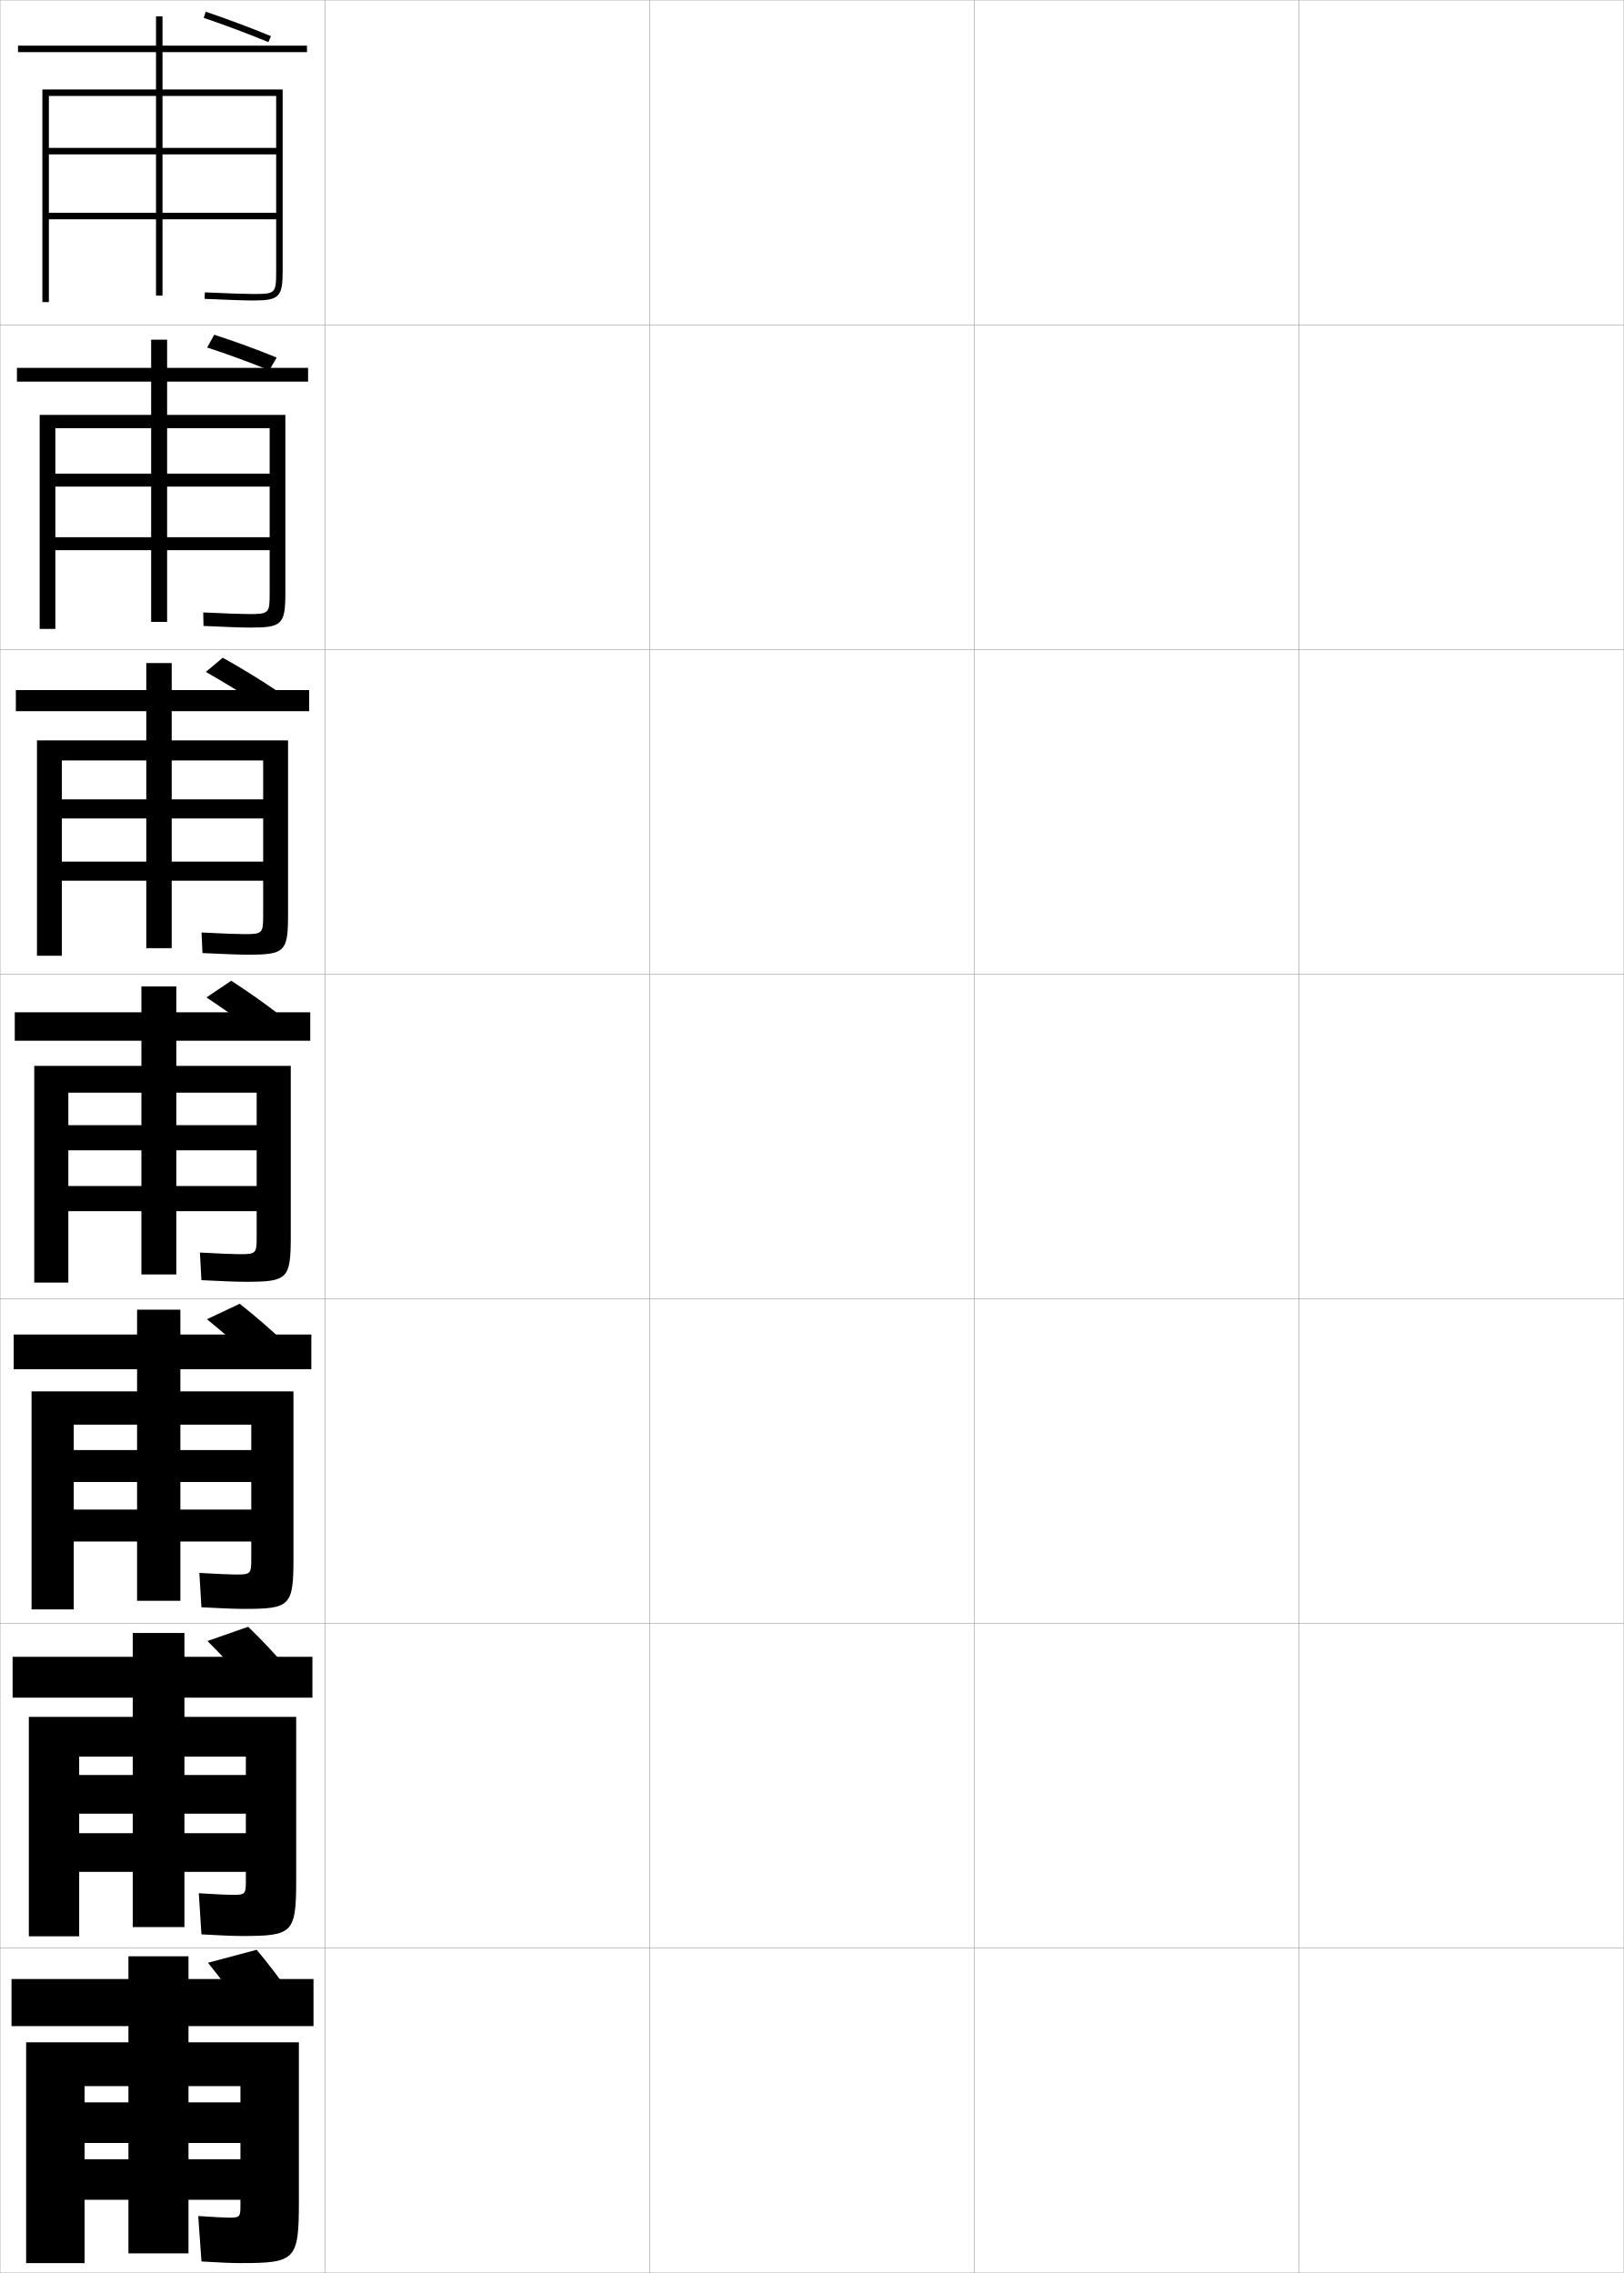
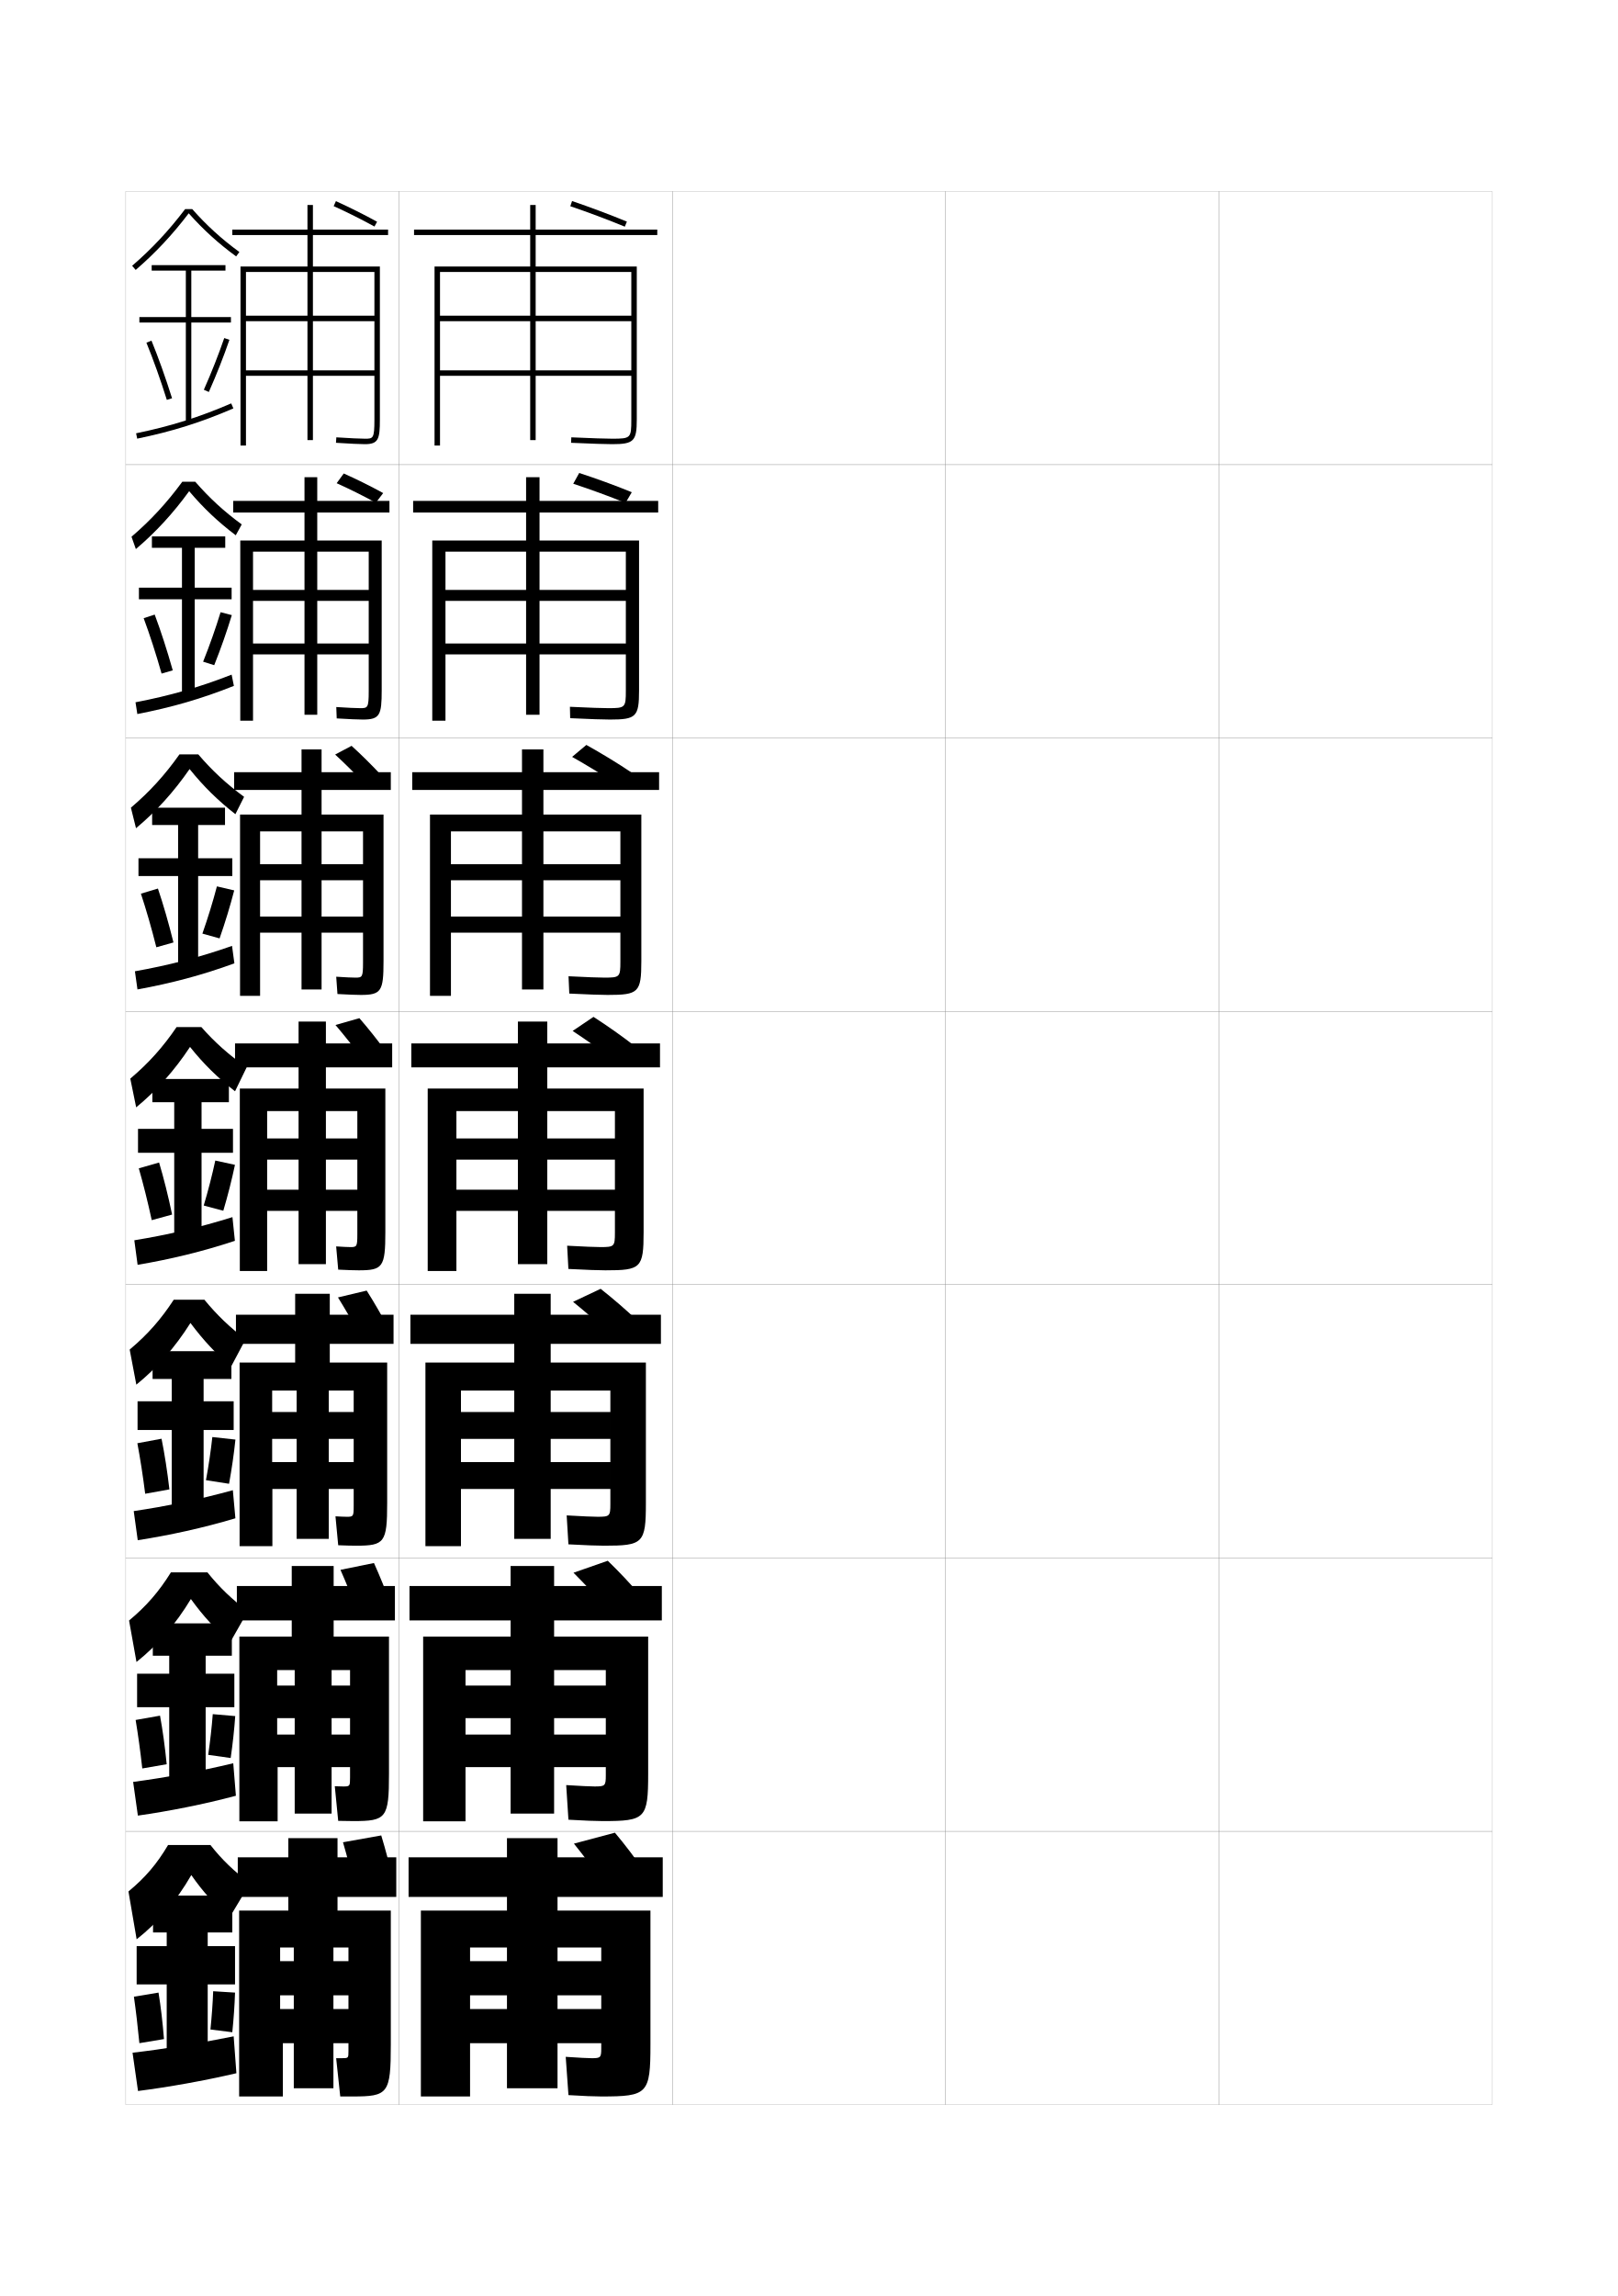
- <svg xmlns="http://www.w3.org/2000/svg" width="500.1" height="700.1" viewBox="0 0 500.1 700.1" overflow="visible" enable-background="new 0 0 500.1 700.1" xml:space="preserve">
-   <g id="glyphs">
+ <svg xmlns="http://www.w3.org/2000/svg" version="1.1" id="glyphs" x="0px" y="0px" width="592px" height="840px" viewBox="0 0 592 840" enable-background="new 0 0 592 840" xml:space="preserve">
+   <g>
+     <rect x="46" y="70" fill="none" stroke="#999999" stroke-width="0.1" width="100" height="100" />
+     <rect x="46" y="170" fill="none" stroke="#999999" stroke-width="0.1" width="100" height="100" />
+     <rect x="46" y="270" fill="none" stroke="#999999" stroke-width="0.1" width="100" height="100" />
+     <rect x="46" y="370" fill="none" stroke="#999999" stroke-width="0.1" width="100" height="100" />
+     <rect x="46" y="470" fill="none" stroke="#999999" stroke-width="0.1" width="100" height="100" />
+     <rect x="46" y="570" fill="none" stroke="#999999" stroke-width="0.1" width="100" height="100" />
+     <rect x="46" y="670" fill="none" stroke="#999999" stroke-width="0.1" width="100" height="100" />
+     <rect x="146" y="70" fill="none" stroke="#999999" stroke-width="0.1" width="100" height="100" />
+     <rect x="146" y="170" fill="none" stroke="#999999" stroke-width="0.1" width="100" height="100" />
+     <rect x="146" y="270" fill="none" stroke="#999999" stroke-width="0.1" width="100" height="100" />
+     <rect x="146" y="370" fill="none" stroke="#999999" stroke-width="0.1" width="100" height="100" />
+     <rect x="146" y="470" fill="none" stroke="#999999" stroke-width="0.1" width="100" height="100" />
+     <rect x="146" y="570" fill="none" stroke="#999999" stroke-width="0.1" width="100" height="100" />
+     <rect x="146" y="670" fill="none" stroke="#999999" stroke-width="0.1" width="100" height="100" />
+     <rect x="246" y="70" fill="none" stroke="#999999" stroke-width="0.1" width="100" height="100" />
+     <rect x="246" y="170" fill="none" stroke="#999999" stroke-width="0.1" width="100" height="100" />
+     <rect x="246" y="270" fill="none" stroke="#999999" stroke-width="0.1" width="100" height="100" />
+     <rect x="246" y="370" fill="none" stroke="#999999" stroke-width="0.1" width="100" height="100" />
+     <rect x="246" y="470" fill="none" stroke="#999999" stroke-width="0.1" width="100" height="100" />
+     <rect x="246" y="570" fill="none" stroke="#999999" stroke-width="0.1" width="100" height="100" />
+     <rect x="246" y="670" fill="none" stroke="#999999" stroke-width="0.1" width="100" height="100" />
+     <rect x="346" y="70" fill="none" stroke="#999999" stroke-width="0.1" width="100" height="100" />
+     <rect x="346" y="170" fill="none" stroke="#999999" stroke-width="0.1" width="100" height="100" />
+     <rect x="346" y="270" fill="none" stroke="#999999" stroke-width="0.1" width="100" height="100" />
+     <rect x="346" y="370" fill="none" stroke="#999999" stroke-width="0.1" width="100" height="100" />
+     <rect x="346" y="470" fill="none" stroke="#999999" stroke-width="0.1" width="100" height="100" />
+     <rect x="346" y="570" fill="none" stroke="#999999" stroke-width="0.1" width="100" height="100" />
+     <rect x="346" y="670" fill="none" stroke="#999999" stroke-width="0.1" width="100" height="100" />
+     <rect x="446" y="70" fill="none" stroke="#999999" stroke-width="0.1" width="100" height="100" />
+     <rect x="446" y="170" fill="none" stroke="#999999" stroke-width="0.1" width="100" height="100" />
+     <rect x="446" y="270" fill="none" stroke="#999999" stroke-width="0.1" width="100" height="100" />
+     <rect x="446" y="370" fill="none" stroke="#999999" stroke-width="0.1" width="100" height="100" />
+     <rect x="446" y="470" fill="none" stroke="#999999" stroke-width="0.1" width="100" height="100" />
+     <rect x="446" y="570" fill="none" stroke="#999999" stroke-width="0.1" width="100" height="100" />
+     <rect x="446" y="670" fill="none" stroke="#999999" stroke-width="0.1" width="100" height="100" />
+   </g>
+   <path d="M231,99.5h-35v16h35v2h-35v18h35v2h-35V161h-2v-23.5h-33v-2h33v-18h-33v-2h33v-16h-33V163h-2V97.5h35V86h-42.5v-2H194v-9h2  v9h44.5v2H196v11.5h37v56c0,7.906-1.094,9-9,9c-2.504,0-7.004-0.15-15.044-0.501l0.088-1.998  C217.053,160.351,221.526,160.5,224,160.5c6.804,0,7-0.196,7-7V99.5z" />
+   <g>
+     <path d="M229,252.667v-50.833h-31.583v14H229v4h-31.583v15.584H229v4h-31.583v22.083   h-4.917v-22.083h-29.5v-4h29.5v-15.584h-29.5v-4h29.5v-14h-29.5v61.833h-4.833V197.75   h34.333v-10.25h-41.333V183.25h41.333v-8.667h4.917V183.25h43.417v4.25h-43.417V197.75   h36.417v54.833c0,9.686-1.063,10.667-10.667,10.667   c-2.516,0-6.923-0.152-14.536-0.5l-0.094-4.166c7.479,0.348,11.779,0.5,14.047,0.5   C228.79,259.083,229,258.881,229,252.667z" />
+     <path d="M227,351.833v-47.667h-28.167v12H227v5.875h-28.167v13.292H227v5.875h-28.167V362H191   v-20.792h-26v-5.875h26v-13.292h-26v-5.875h26v-12h-26v60.167h-7.667V298H191v-9h-40.167v-6.5H191   v-8.333h7.833V282.5h42.333v6.5h-42.333v9h35.833v53.667   c0,11.465-1.033,12.333-12.333,12.333c-2.528,0-6.842-0.154-14.029-0.5   l-0.275-6.333c6.949,0.345,11.076,0.5,13.138,0.5   C226.777,357.667,227,357.458,227,351.833z" />
+     <path d="M225,451c0,5.035-0.236,5.25-5.25,5.25c-1.855,0-5.81-0.158-12.229-0.5l0.457,8.5   c6.76,0.344,10.981,0.5,13.521,0.5c12.998,0,14-0.755,14-14v-52.5h-35.25v-7.75h41.25v-8.75h-41.25v-8   H189.5v8h-39v8.75h39v7.75h-33V465H167v-58.5h22.5v10H167v7.75h22.5v11H167V443h22.5v19.5h10.75V443H225v-7.75h-24.75v-11H225   v-7.75h-24.75v-10H225V451z" />
+     <path d="M168.667,565.666h-13V498.5h32.5v-6.834h-38V481h38v-7.666H201.5V481h40.333v10.666H201.5V498.5   h34.833v51.334C236.333,564.691,235.336,565.5,221,565.5c-2.552,0-6.682-0.158-13.014-0.5   l-0.638-10.584c5.889,0.34,9.669,0.5,11.319,0.5c4.417,0,4.667-0.221,4.667-4.666   v-41.5H201.5v7.834h21.833v9.832H201.5v8.5h21.833V544.75H201.5V563h-13.333v-18.25h-19.5v-9.834h19.5   v-8.5h-19.5v-9.832h19.5V508.75h-19.5V565.666z" />
+     <path d="M170.333,666.333h-15.5V598.75h32v-5.917h-37V580.25h37v-7.333H202.75V580.25h39.417v12.583   H202.75V598.75h34.417v50.167c0,16.47-0.993,17.333-16.667,17.333   c-2.564,0-6.601-0.161-12.507-0.5l-0.819-12.667c5.358,0.336,8.965,0.5,10.41,0.5   c3.821,0,4.083-0.227,4.083-4.083V611H202.75v5.667h18.917v11.916H202.75v6h18.917V646.5   H202.75v17h-15.917v-17h-16.5v-11.917h16.5v-6h-16.5v-11.916h16.5V611h-16.5V666.333z" />
+   </g>
+   <path d="M172,767h-18v-68h31.5v-5h-36v-14.5h36v-7H204v7h38.5V694H204v5h34v49c0,18.083-0.988,19-18,19  c-2.576,0-6.521-0.163-12-0.5l-1-14c4.828,0.332,8.262,0.5,9.5,0.5c3.225,0,3.5-0.232,3.5-3.5v-37  h-16v5h16V730h-16v5h16v12.5h-16V764h-18.5v-16.5H172V735h13.5v-5H172v-12.5h13.5v-5H172V767z" />
+   <path d="M209.32,73.553c6.429,2.178,13.74,4.919,20.061,7.522l-0.762,1.85  c-6.282-2.588-13.55-5.313-19.939-7.478L209.32,73.553z" />
+   <path d="M211.934,173.044c6.16,2.004,13.146,4.537,19.236,7.035l-2.285,3.908  c-6.072-2.474-13.019-4.995-19.133-7.008L211.934,173.044z" />
+   <path d="M214.547,272.535c5.398,3.008,11.447,6.661,16.711,10.214l-5.289,4.342  c-5.272-3.515-11.289-7.155-16.632-10.185L214.547,272.535z" />
+   <g>
+     <path d="M221,689c-3.592-5.016-7.451-10.095-11-14.5l15-4c3.629,4.312,7.504,9.396,11,14.5L221,689   z" />
+     <path d="M222.334,588.72c-4.04-4.611-8.468-9.298-12.49-13.329l12.542-4.382   c4.096,3.956,8.543,8.649,12.51,13.337L222.334,588.72z" />
+     <path d="M223.669,488.44c-4.488-4.207-9.484-8.502-13.98-12.159l10.084-4.764   c4.562,3.601,9.583,7.904,14.021,12.174L223.669,488.44z" />
+     <path d="M225.003,388.16c-4.937-3.803-10.501-7.705-15.47-10.989l7.627-5.145   c5.029,3.245,10.622,7.157,15.53,11.011L225.003,388.16z" />
+   </g>
+   <g>
+     <path d="M69.529,383.02c-5.711,8.652-12.221,15.964-19.703,22.109l-2.152-10.508   c6.696-5.66,11.91-11.462,16.945-18.871h9.051   C78.547,381.309,83.806,385.985,90.25,390.5L86,399.25   C79.649,394.297,74.604,389.364,69.529,383.02z" />
+     <polygon points="85.25,413 73.75,413 73.75,403.25 83.75,403.25 83.75,394.75 55.75,394.75 55.75,403.25 63.75,403.25 63.75,413    50.5,413 50.5,421.75 63.75,421.75 63.75,452.25 73.75,452.25 73.75,421.75 85.25,421.75  " />
+     <path d="M50.787,427.439c1.623,5.641,3.254,12.107,4.736,18.961l7.453-2.051   c-1.434-6.836-3.078-13.402-4.764-19.039L50.787,427.439z" />
+     <path d="M74.543,441.047l7.164,1.906c1.662-5.594,3.145-11.462,4.266-16.791   l-7.195-1.574C77.66,429.793,76.178,435.568,74.543,441.047z" />
+     <path d="M49.149,453.76l1.201,8.98c11.989-2.031,23.692-4.829,35.598-8.781   l-0.896-8.668C72.943,449.093,61.26,451.785,49.149,453.76z" />
+   </g>
+   <path d="M142,86v-2h-27.5v-9h-2v9H85v2h27.5v11.5H88V163h2v-25.5h47v-2H90v-18h47v-2H90v-16h22.5V161h2V99.5H137v54  c0,7-0.467,7-3.5,7c-1.483,0-5.645-0.175-10.433-0.498l-0.135,1.996  C127.766,162.324,131.984,162.5,133.5,162.5c4.959,0,5.5-1.821,5.5-9v-56h-24.5V86H142z" />
+   <path d="M137.019,82.876c-4.699-2.581-10.141-5.302-14.931-7.465l0.824-1.822  c4.834,2.183,10.326,4.93,15.069,7.535L137.019,82.876z" />
+   <g>
+     <path d="M134.917,252.833v-51h-18.833v59.667h-4.667v-59.667H92.583v14h42.333v4   H92.583v15.583h42.333v4H92.583v24.25h-4.667V197.75h23.5v-10.25H85.333V183.25   h26.083v-8.667h4.667V183.25h26.417v4.25h-26.417V197.75h23.583v54.833   c0,9.07-0.676,10.667-6.916,10.667c-1.504,0-5.275-0.146-9.545-0.417   l-0.16-4.164c3.929,0.269,7.436,0.415,8.705,0.415   C134.545,259.083,134.917,259.017,134.917,252.833z" />
+     <path d="M132.833,352.167v-48h-15.167V362h-7.333v-57.833H95.167v12h37.667v5.875H95.167   v13.292h37.667v5.875H95.167v23.125h-7.333V298h22.5v-9H85.667v-6.5h24.667v-8.333h7.333V282.5   H143v6.5h-25.333v9h22.667v53.667C140.333,362.628,139.522,364,132,364   c-1.492,0-4.816-0.117-8.522-0.334l-0.455-6.332   c3.07,0.214,5.922,0.333,6.978,0.333   C132.558,357.667,132.833,357.534,132.833,352.167z" />
+     <path d="M130.75,451.5v-45h-11.5v56h-10v-56h-11.5v10h33v7.75h-33v11h33V443h-33v22h-10v-66.75h21.5v-7.75H86v-8.75h23.25v-8h10v8   h24.25v8.75h-24.25v7.75H141v52.5c0,12.853-0.946,14-9.75,14c-1.48,0-4.357-0.087-7.5-0.25L123,456   c2.212,0.159,4.408,0.25,5.25,0.25C130.57,456.25,130.75,456.052,130.75,451.5z" />
+     <path d="M129.417,550.916V508.75h-9.125V563h-11.75v-54.25h-8.958v7.833h29.833v9.833H99.583   v8.501h29.833V544.75h-29.75v20.916H87.667V498.5H108v-6.834H86.333V481H108v-7.667h12.667V481   H144v10.666h-23.333V498.5h21v51.334C141.667,564.406,140.706,565.5,130.25,565.5   c-1.469,0-3.92-0.059-6.5-0.167l-1-10.583c1.662,0.105,3.454,0.167,4.167,0.167   C129.288,554.917,129.417,554.773,129.417,550.916z" />
+     <path d="M128.083,650.333V611h-6.75v52.5h-13.5V611h-6.416v5.666h26.666v11.917h-26.666   v6.001h26.666V646.5h-26.5v19.833H87.583V598.75H106.75v-5.917H86.667V580.25H106.75v-7.334   h15.333V580.25H144.5v12.583h-22.417V598.75h20.25v50.167   c0,16.293-0.975,17.333-13.083,17.333c-1.457,0-3.483-0.029-5.5-0.084L122.5,653.5   c1.112,0.053,2.499,0.084,3.083,0.084   C128.006,653.584,128.083,653.496,128.083,650.333z" />
+   </g>
+   <path d="M137.523,183.92c-4.562-2.497-9.761-5.08-14.336-7.135l2.587-3.56  c4.62,2.056,9.847,4.641,14.434,7.168L137.523,183.92z" />
+   <path d="M133.597,286.954c-3.467-3.712-7.42-7.639-10.964-10.898l6.004-3.192  c3.59,3.257,7.547,7.168,11.01,10.92L133.597,286.954z" />
+   <path d="M125,753c2.474,0,2.5-0.031,2.5-2.5v-38H122V764h-14.5v-51.5h-5v5h25V730h-25v5h25v12.5h-24V767h-16v-68h18v-5H87  v-14.5h18.5v-7h18v7H145V694h-21.5v5H143v49c0,18.016-0.989,19-14,19c-1.445,0-3.046,0-4.5,0l-1.5-14  C123.562,753,124.545,753,125,753z" />
+   <g>
+     <path d="M132.5,387.25c-3.111-4.16-6.595-8.562-9.75-12.25l8.75-2.5   c3.201,3.671,6.665,8.039,9.75,12.25L132.5,387.25z" />
+     <path d="M131.667,488.5c-2.542-4.715-5.389-9.637-8-13.834l10.5-2.5   c2.657,4.168,5.492,9.069,8,13.834L131.667,488.5z" />
+     <path d="M130.833,589.75c-1.974-5.27-4.184-10.712-6.25-15.417l12.25-2.5   c2.113,4.664,4.319,10.1,6.25,15.417L130.833,589.75z" />
+     <path d="M130,691c-1.405-5.825-2.979-11.787-4.5-17l14-2.5c1.568,5.16,3.146,11.13,4.5,17   L130,691z" />
+   </g>
+   <g>
    <g>
-       <rect x="0.05" y="0.05" fill="none" stroke="#999999" stroke-width="0.1" width="100" height="100" />
-       <rect x="0.05" y="100.05" fill="none" stroke="#999999" stroke-width="0.1" width="100" height="100" />
-       <rect x="0.05" y="200.05" fill="none" stroke="#999999" stroke-width="0.1" width="100" height="100" />
-       <rect x="0.05" y="300.05" fill="none" stroke="#999999" stroke-width="0.1" width="100" height="100" />
-       <rect x="0.05" y="400.05" fill="none" stroke="#999999" stroke-width="0.1" width="100" height="100" />
-       <rect x="0.05" y="500.05" fill="none" stroke="#999999" stroke-width="0.1" width="100" height="100" />
-       <rect x="0.05" y="600.05" fill="none" stroke="#999999" stroke-width="0.1" width="100" height="100" />
-       <rect x="100.05" y="0.05" fill="none" stroke="#999999" stroke-width="0.1" width="100" height="100" />
-       <rect x="100.05" y="100.05" fill="none" stroke="#999999" stroke-width="0.1" width="100" height="100" />
-       <rect x="100.05" y="200.05" fill="none" stroke="#999999" stroke-width="0.1" width="100" height="100" />
-       <rect x="100.05" y="300.05" fill="none" stroke="#999999" stroke-width="0.1" width="100" height="100" />
-       <rect x="100.05" y="400.05" fill="none" stroke="#999999" stroke-width="0.1" width="100" height="100" />
-       <rect x="100.05" y="500.05" fill="none" stroke="#999999" stroke-width="0.1" width="100" height="100" />
-       <rect x="100.05" y="600.05" fill="none" stroke="#999999" stroke-width="0.1" width="100" height="100" />
-       <rect x="200.05" y="0.05" fill="none" stroke="#999999" stroke-width="0.1" width="100" height="100" />
-       <rect x="200.05" y="100.05" fill="none" stroke="#999999" stroke-width="0.1" width="100" height="100" />
-       <rect x="200.05" y="200.05" fill="none" stroke="#999999" stroke-width="0.1" width="100" height="100" />
-       <rect x="200.05" y="300.05" fill="none" stroke="#999999" stroke-width="0.1" width="100" height="100" />
-       <rect x="200.05" y="400.05" fill="none" stroke="#999999" stroke-width="0.1" width="100" height="100" />
-       <rect x="200.05" y="500.05" fill="none" stroke="#999999" stroke-width="0.1" width="100" height="100" />
-       <rect x="200.05" y="600.05" fill="none" stroke="#999999" stroke-width="0.1" width="100" height="100" />
-       <rect x="300.05" y="0.05" fill="none" stroke="#999999" stroke-width="0.1" width="100" height="100" />
-       <rect x="300.05" y="100.05" fill="none" stroke="#999999" stroke-width="0.1" width="100" height="100" />
-       <rect x="300.05" y="200.05" fill="none" stroke="#999999" stroke-width="0.1" width="100" height="100" />
-       <rect x="300.05" y="300.05" fill="none" stroke="#999999" stroke-width="0.1" width="100" height="100" />
-       <rect x="300.05" y="400.05" fill="none" stroke="#999999" stroke-width="0.1" width="100" height="100" />
-       <rect x="300.05" y="500.05" fill="none" stroke="#999999" stroke-width="0.1" width="100" height="100" />
-       <rect x="300.05" y="600.05" fill="none" stroke="#999999" stroke-width="0.1" width="100" height="100" />
-       <rect x="400.05" y="0.05" fill="none" stroke="#999999" stroke-width="0.1" width="100" height="100" />
-       <rect x="400.05" y="100.05" fill="none" stroke="#999999" stroke-width="0.1" width="100" height="100" />
-       <rect x="400.05" y="200.05" fill="none" stroke="#999999" stroke-width="0.1" width="100" height="100" />
-       <rect x="400.05" y="300.05" fill="none" stroke="#999999" stroke-width="0.1" width="100" height="100" />
-       <rect x="400.05" y="400.05" fill="none" stroke="#999999" stroke-width="0.1" width="100" height="100" />
-       <rect x="400.05" y="500.05" fill="none" stroke="#999999" stroke-width="0.1" width="100" height="100" />
-       <rect x="400.05" y="600.05" fill="none" stroke="#999999" stroke-width="0.1" width="100" height="100" />
+       <path d="M67.738,76.5c-5.981,7.891-12.157,14.504-19.392,20.743l1.307,1.514    c7.234-6.239,13.42-12.867,19.404-20.717    c5.27,5.937,10.804,10.987,17.353,15.768l1.18-1.615    C81.073,87.437,75.575,82.429,70.341,76.5H67.738z" />
+       <polygon points="84.5,116 70,116 70,99 82.5,99 82.5,97 55.5,97 55.5,99 68,99 68,116 51,116 51,118 68,118 68,154.5 70,154.5     70,118 84.5,118   " />
+       <path d="M53.574,125.379c2.516,6.147,5.099,13.383,7.472,20.921l1.908-0.6    c-2.39-7.592-4.993-14.88-7.528-21.079L53.574,125.379z" />
+       <path d="M74.586,142.594l1.828,0.812c2.826-6.362,5.43-12.96,7.531-19.082l-1.891-0.648    C79.971,129.742,77.389,136.284,74.586,142.594z" />
+       <path d="M49.799,158.521l0.402,1.959c12.796-2.627,23.321-5.935,35.195-11.062    l-0.793-1.836C72.862,152.651,62.453,155.923,49.799,158.521z" />
    </g>
-     <path d="M85.05,29.55h-35v16h35v2h-35v18h35v2h-35v23.5h-2v-23.5h-33v-2h33v-18h-33v-2h33v-16h-33v63.5h-2v-65.5h35     v-11.5h-42.5v-2h42.5v-9h2v9h44.5v2h-44.5v11.5h37v56c0,7.906-1.094,9-9,9     c-2.504,0-7.004-0.15-15.044-0.501l0.088-1.998     c8.009,0.35,12.482,0.499,14.956,0.499c6.804,0,7-0.196,7-7V29.55z" />
    <g>
-       <path d="M83.05,182.716v-50.833H51.466v14h31.583v4H51.466v15.584h31.583v4      H51.466v22.083h-4.917v-22.083h-29.5v-4h29.5v-15.584h-29.5v-4h29.5v-14h-29.5v61.833      h-4.833v-65.917h34.333v-10.25H5.216v-4.25h41.333v-8.667h4.917v8.667h43.417      v4.25H51.466v10.25h36.417v54.833c0,9.686-1.063,10.667-10.667,10.667      c-2.516,0-6.923-0.152-14.536-0.5l-0.094-4.166c7.479,0.348,11.779,0.5,14.047,0.5      C82.84,189.133,83.05,188.931,83.05,182.716z" />
-       <path d="M81.05,281.883v-47.667H52.883v12h28.167v5.875H52.883v13.292h28.167v5.875      H52.883v20.792h-7.833v-20.792h-26v-5.875h26v-13.292h-26v-5.875h26v-12h-26v60.167h-7.667      v-66.333h33.667v-9H4.883v-6.5h40.167v-8.333h7.833v8.333h42.333v6.5H52.883v9h35.833      v53.667c0,11.465-1.033,12.333-12.333,12.333c-2.528,0-6.842-0.154-14.029-0.5      l-0.275-6.333c6.949,0.345,11.076,0.5,13.138,0.5      C80.827,287.717,81.05,287.508,81.05,281.883z" />
-       <path d="M79.05,381.05c0,5.035-0.236,5.25-5.25,5.25c-1.855,0-5.81-0.158-12.229-0.5      l0.457,8.5c6.76,0.344,10.981,0.5,13.521,0.5c12.998,0,14-0.755,14-14v-52.5h-35.25v-7.75h41.25      v-8.75h-41.25v-8h-10.75v8h-39v8.75h39v7.75h-33v66.75h10.5v-58.5h22.5v10h-22.5v7.75h22.5v11h-22.5v7.75h22.5v19.5h10.75v-19.5      h24.75v-7.75h-24.75v-11h24.75v-7.75h-24.75v-10h24.75V381.05z" />
-       <path d="M22.717,495.716h-13v-67.166h32.5v-6.834h-38v-10.666h38v-7.666h13.333v7.666      h40.333v10.666H55.55v6.834h34.833v51.334c0,14.857-0.998,15.666-15.333,15.666      c-2.552,0-6.682-0.158-13.014-0.5l-0.638-10.584c5.889,0.34,9.669,0.5,11.319,0.5      c4.417,0,4.667-0.221,4.667-4.666v-41.5H55.55v7.834h21.833v9.832H55.55v8.5      h21.833v9.834H55.55v18.25H42.217v-18.25h-19.5v-9.834h19.5v-8.5h-19.5v-9.832h19.5v-7.834h-19.5      V495.716z" />
-       <path d="M24.383,596.383h-15.5v-67.583h32v-5.917h-37v-12.583h37v-7.333h15.917v7.333      h39.417v12.583H56.8v5.917h34.417v50.167c0,16.47-0.993,17.333-16.667,17.333      c-2.564,0-6.601-0.161-12.507-0.5l-0.819-12.667c5.358,0.336,8.965,0.5,10.41,0.5      c3.821,0,4.083-0.227,4.083-4.083v-38.5H56.8v5.667h18.917v11.916H56.8v6      h18.917v11.917H56.8v17H40.883v-17h-16.5v-11.917h16.5v-6h-16.5v-11.916h16.5v-5.667h-16.5      V596.383z" />
+       <path d="M69.215,179.7c-5.894,8.117-12.187,14.973-19.504,21.181l-1.589-4.512    c7.056-6.046,12.911-12.389,18.576-20.119h4.752    c5.108,5.892,10.519,10.862,17.002,15.608l-2.184,3.981    C79.788,190.936,74.418,185.858,69.215,179.7z" />
+       <polygon points="84.75,215 71.25,215 71.25,200.417 82.417,200.417 82.417,196.25 55.583,196.25     55.583,200.417 66.583,200.417 66.583,215 50.833,215 50.833,219.25 66.583,219.25     66.583,253.75 71.25,253.75 71.25,219.25 84.75,219.25   " />
+       <path d="M52.566,226.164c2.218,5.979,4.483,12.958,6.56,20.268L63.212,245.25    c-2.071-7.34-4.355-14.388-6.607-20.399L52.566,226.164z" />
+       <path d="M74.322,242.078l4.058,1.282c2.438-6.106,4.668-12.461,6.442-18.318    l-4.11-1.062C78.951,229.759,76.735,236.046,74.322,242.078z" />
+       <path d="M49.582,256.934l0.669,4.3c12.527-2.429,23.445-5.566,35.33-10.302    l-0.828-4.113C72.89,251.465,62.056,254.543,49.582,256.934z" />
    </g>
-     <path d="M26.05,697.05h-18v-68h31.5v-5h-36v-14.5h36v-7h18.5v7h38.5v14.5h-38.5v5h34v49     c0,18.083-0.988,19-18,19c-2.576,0-6.521-0.163-12-0.5l-1-14c4.828,0.332,8.262,0.5,9.5,0.5     c3.225,0,3.5-0.232,3.5-3.5v-37h-16v5h16v12.5h-16v5h16v12.5h-16v16.5h-18.5v-16.5h-13.5v-12.5h13.5v-5h-13.5v-12.5h13.5     v-5h-13.5V697.05z" />
-     <path d="M63.37,3.603C69.799,5.78,77.11,8.521,83.431,11.125l-0.762,1.85     c-6.282-2.588-13.55-5.313-19.939-7.478L63.37,3.603z" />
-     <path d="M65.983,103.094c6.16,2.004,13.146,4.537,19.236,7.035l-2.285,3.908     c-6.072-2.474-13.019-4.995-19.133-7.008L65.983,103.094z" />
-     <path d="M68.597,202.585c5.398,3.008,11.447,6.661,16.711,10.214l-5.289,4.342     c-5.272-3.515-11.289-7.155-16.632-10.185L68.597,202.585z" />
    <g>
-       <path d="M75.05,619.05c-3.592-5.016-7.451-10.095-11-14.5l15-4      c3.629,4.312,7.504,9.396,11,14.5L75.05,619.05z" />
-       <path d="M76.384,518.77c-4.04-4.611-8.468-9.298-12.49-13.33l12.542-4.381      c4.095,3.956,8.543,8.649,12.51,13.337L76.384,518.77z" />
-       <path d="M77.718,418.49c-4.488-4.207-9.484-8.502-13.979-12.16l10.084-4.763      c4.562,3.601,9.583,7.903,14.02,12.174L77.718,418.49z" />
-       <path d="M79.053,318.21c-4.937-3.803-10.501-7.705-15.47-10.989l7.627-5.145      c5.029,3.245,10.622,7.157,15.53,11.011L79.053,318.21z" />
+       <path d="M69.372,281.36c-5.802,8.385-12.204,15.468-19.604,21.645l-1.871-7.51    C54.774,289.642,60.309,283.57,65.659,276h6.902    c4.982,5.855,10.306,10.788,16.756,15.524l-3.188,6.349    C79.715,292.844,74.509,287.739,69.372,281.36z" />
+       <polygon points="85,314 72.5,314 72.5,301.833 82.333,301.833 82.333,295.5 55.667,295.5     55.667,301.833 65.167,301.833 65.167,314 50.667,314 50.667,320.5 65.167,320.5 65.167,353     72.5,353 72.5,320.5 85,320.5   " />
+       <path d="M51.559,326.95c1.92,5.81,3.869,12.533,5.648,19.614l6.263-1.764    c-1.752-7.088-3.717-13.895-5.685-19.719L51.559,326.95z" />
+       <path d="M74.058,341.562l6.288,1.752c2.05-5.85,3.906-11.961,5.354-17.555    l-6.33-1.476C77.931,329.776,76.082,335.807,74.058,341.562z" />
+       <path d="M49.366,355.347l0.935,6.64c12.258-2.23,23.569-5.198,35.464-9.542    l-0.862-6.391C72.917,350.279,61.658,353.164,49.366,355.347z" />
+     </g>
+   </g>
+   <g>
+     <g>
+       <path d="M69.686,484.013c-5.62,8.92-12.238,16.459-19.802,22.573l-2.435-12.839    c6.517-5.468,11.41-10.998,16.13-18.247h11.201    c4.606,5.633,9.607,10.382,15.089,14.46l-5.294,9.977    C79.208,495.461,74.53,490.509,69.686,484.013z" />
+       <polygon points="85.5,512.666 74.5,512.666 74.5,504.5 84.667,504.5 84.667,494.333     55.833,494.333 55.833,504.5 62.833,504.5 62.833,512.666 50.333,512.666     50.333,523.166 62.833,523.166 62.833,551.5 74.5,551.5 74.5,523.166 85.5,523.166   " />
+       <path d="M50.261,528.015c1.038,5.534,2.024,11.804,2.861,18.482l8.862-1.598    c-0.769-6.634-1.761-13.021-2.876-18.536L50.261,528.015z" />
+       <path d="M75.362,541.531l8.448,1.315c0.993-5.396,1.806-11.072,2.334-16.172    l-8.449-0.927C77.159,530.701,76.333,536.271,75.362,541.531z" />
+       <path d="M48.933,552.84l1.467,10.653c11.721-1.832,23.816-4.46,35.732-8.021    l-0.931-10.279C72.97,548.573,60.861,551.072,48.933,552.84z" />
+     </g>
+     <g>
+       <path d="M69.843,585.006c-5.527,9.188-12.254,16.955-19.901,23.037l-2.717-15.17    C53.562,587.598,58.135,582.338,62.54,575.25h13.35    c4.355,5.447,9.143,10.023,14.795,14.23L84.288,600.719    C78.833,596.1,74.46,591.397,69.843,585.006z" />
+       <polygon points="85.75,612.333 75.25,612.333 75.25,605.75 84.833,605.75 84.833,593.916     55.917,593.916 55.917,605.75 61.917,605.75 61.917,612.333 50.167,612.333     50.167,624.583 61.917,624.583 61.917,650.75 75.25,650.75 75.25,624.583 85.75,624.583   " />
+       <path d="M49.63,629.258c0.885,5.334,1.716,11.317,2.43,17.74l8.932-1.549    c-0.625-6.357-1.462-12.473-2.438-17.768L49.63,629.258z" />
+       <path d="M76.181,642.016l8.225,1.158c0.745-5.111,1.331-10.519,1.667-15.336    l-8.225-0.714C77.505,631.773,76.9,637.062,76.181,642.016z" />
+       <path d="M48.716,651.92l1.734,12.326c11.452-1.633,23.94-4.091,35.866-7.26    l-0.965-11.89C72.998,648.054,60.463,650.36,48.716,651.92z" />
+     </g>
+     <g>
+       <path d="M84,701.5c-5.542-4.761-9.609-9.214-14-15.5c-5.436,9.455-12.271,17.449-20,23.5L47,692    c6.159-5.083,10.41-10.072,14.5-17H77c4.104,5.261,8.678,9.666,14.5,14L84,701.5z" />
+       <polygon points="76,750 76,726 86,726 86,712 76,712 76,707 85,707 85,693.5 56,693.5 56,707 61,707 61,712 50,712 50,726 61,726     61,750   " />
+       <path d="M49,730.5c0.732,5.135,1.408,10.832,2,17l9-1.5c-0.479-6.082-1.163-11.927-2-17L49,730.5    z" />
+       <path d="M77,742.5l8,1c0.498-4.825,0.857-9.964,1-14.5l-8-0.5    C77.851,732.845,77.468,737.852,77,742.5z" />
+       <path d="M85.5,745c-12.475,2.534-25.435,4.648-37,6l2,14c11.184-1.434,24.064-3.723,36-6.5    L85.5,745z" />
    </g>
  </g>
</svg>
